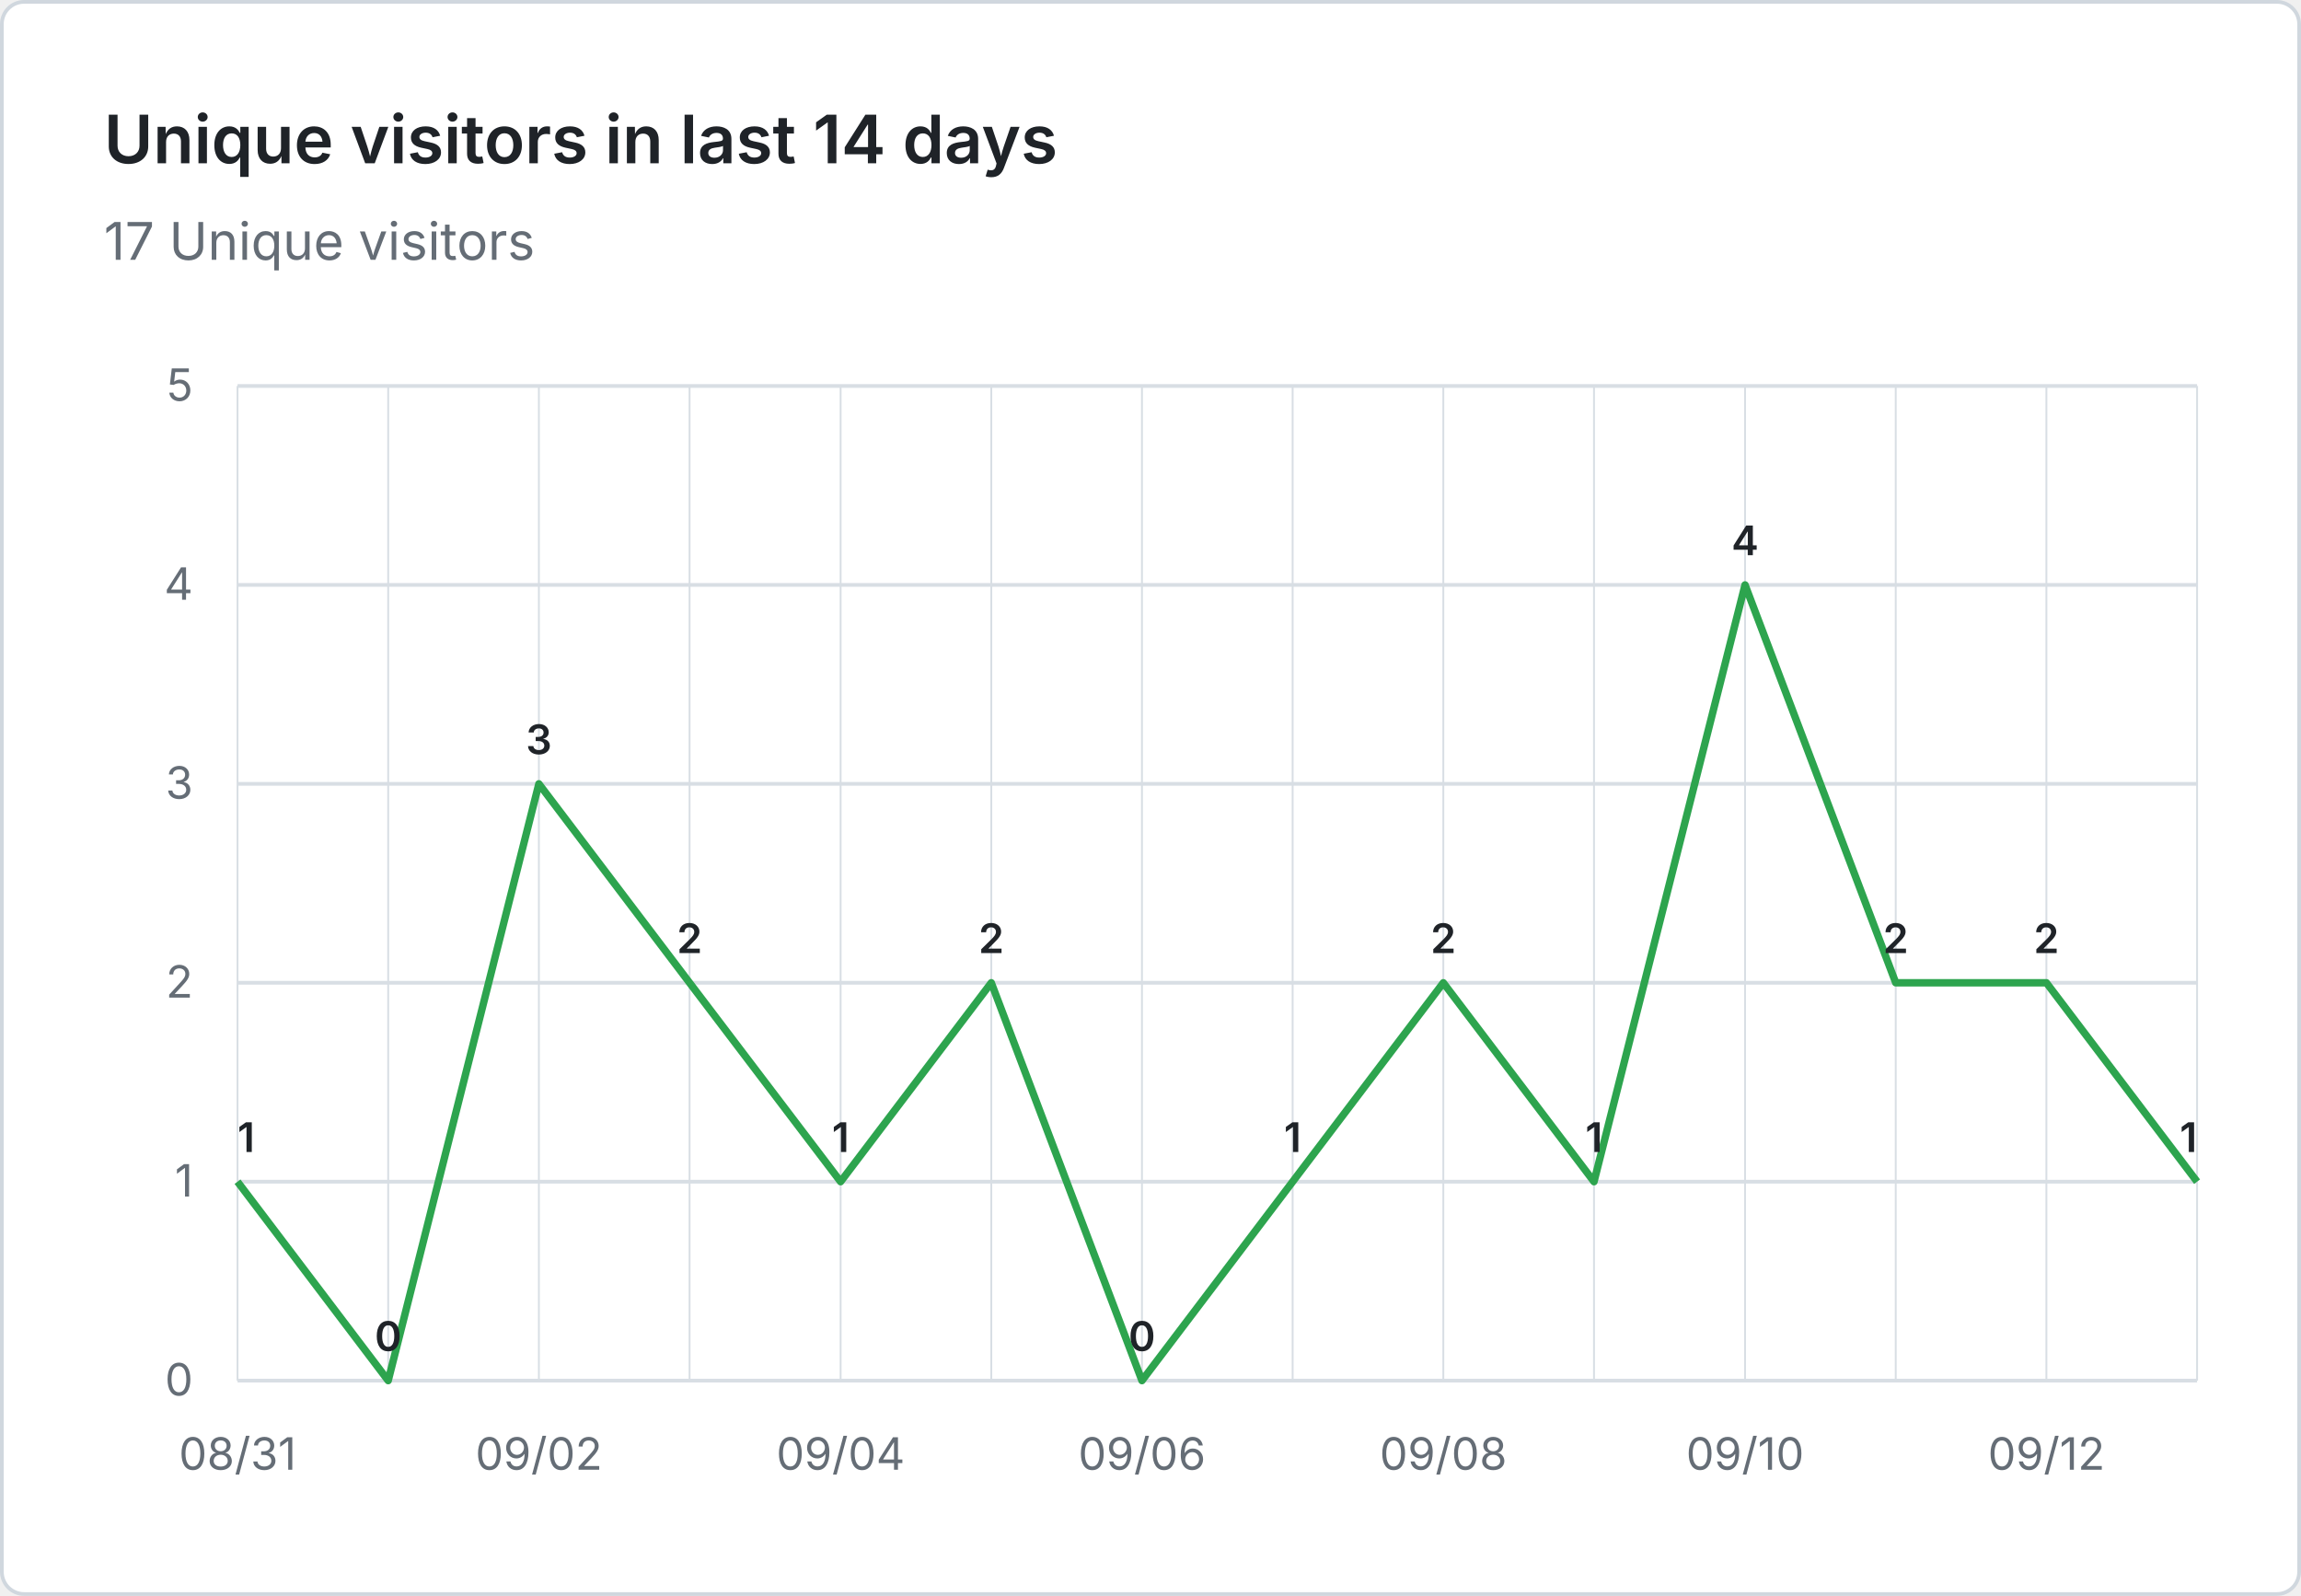
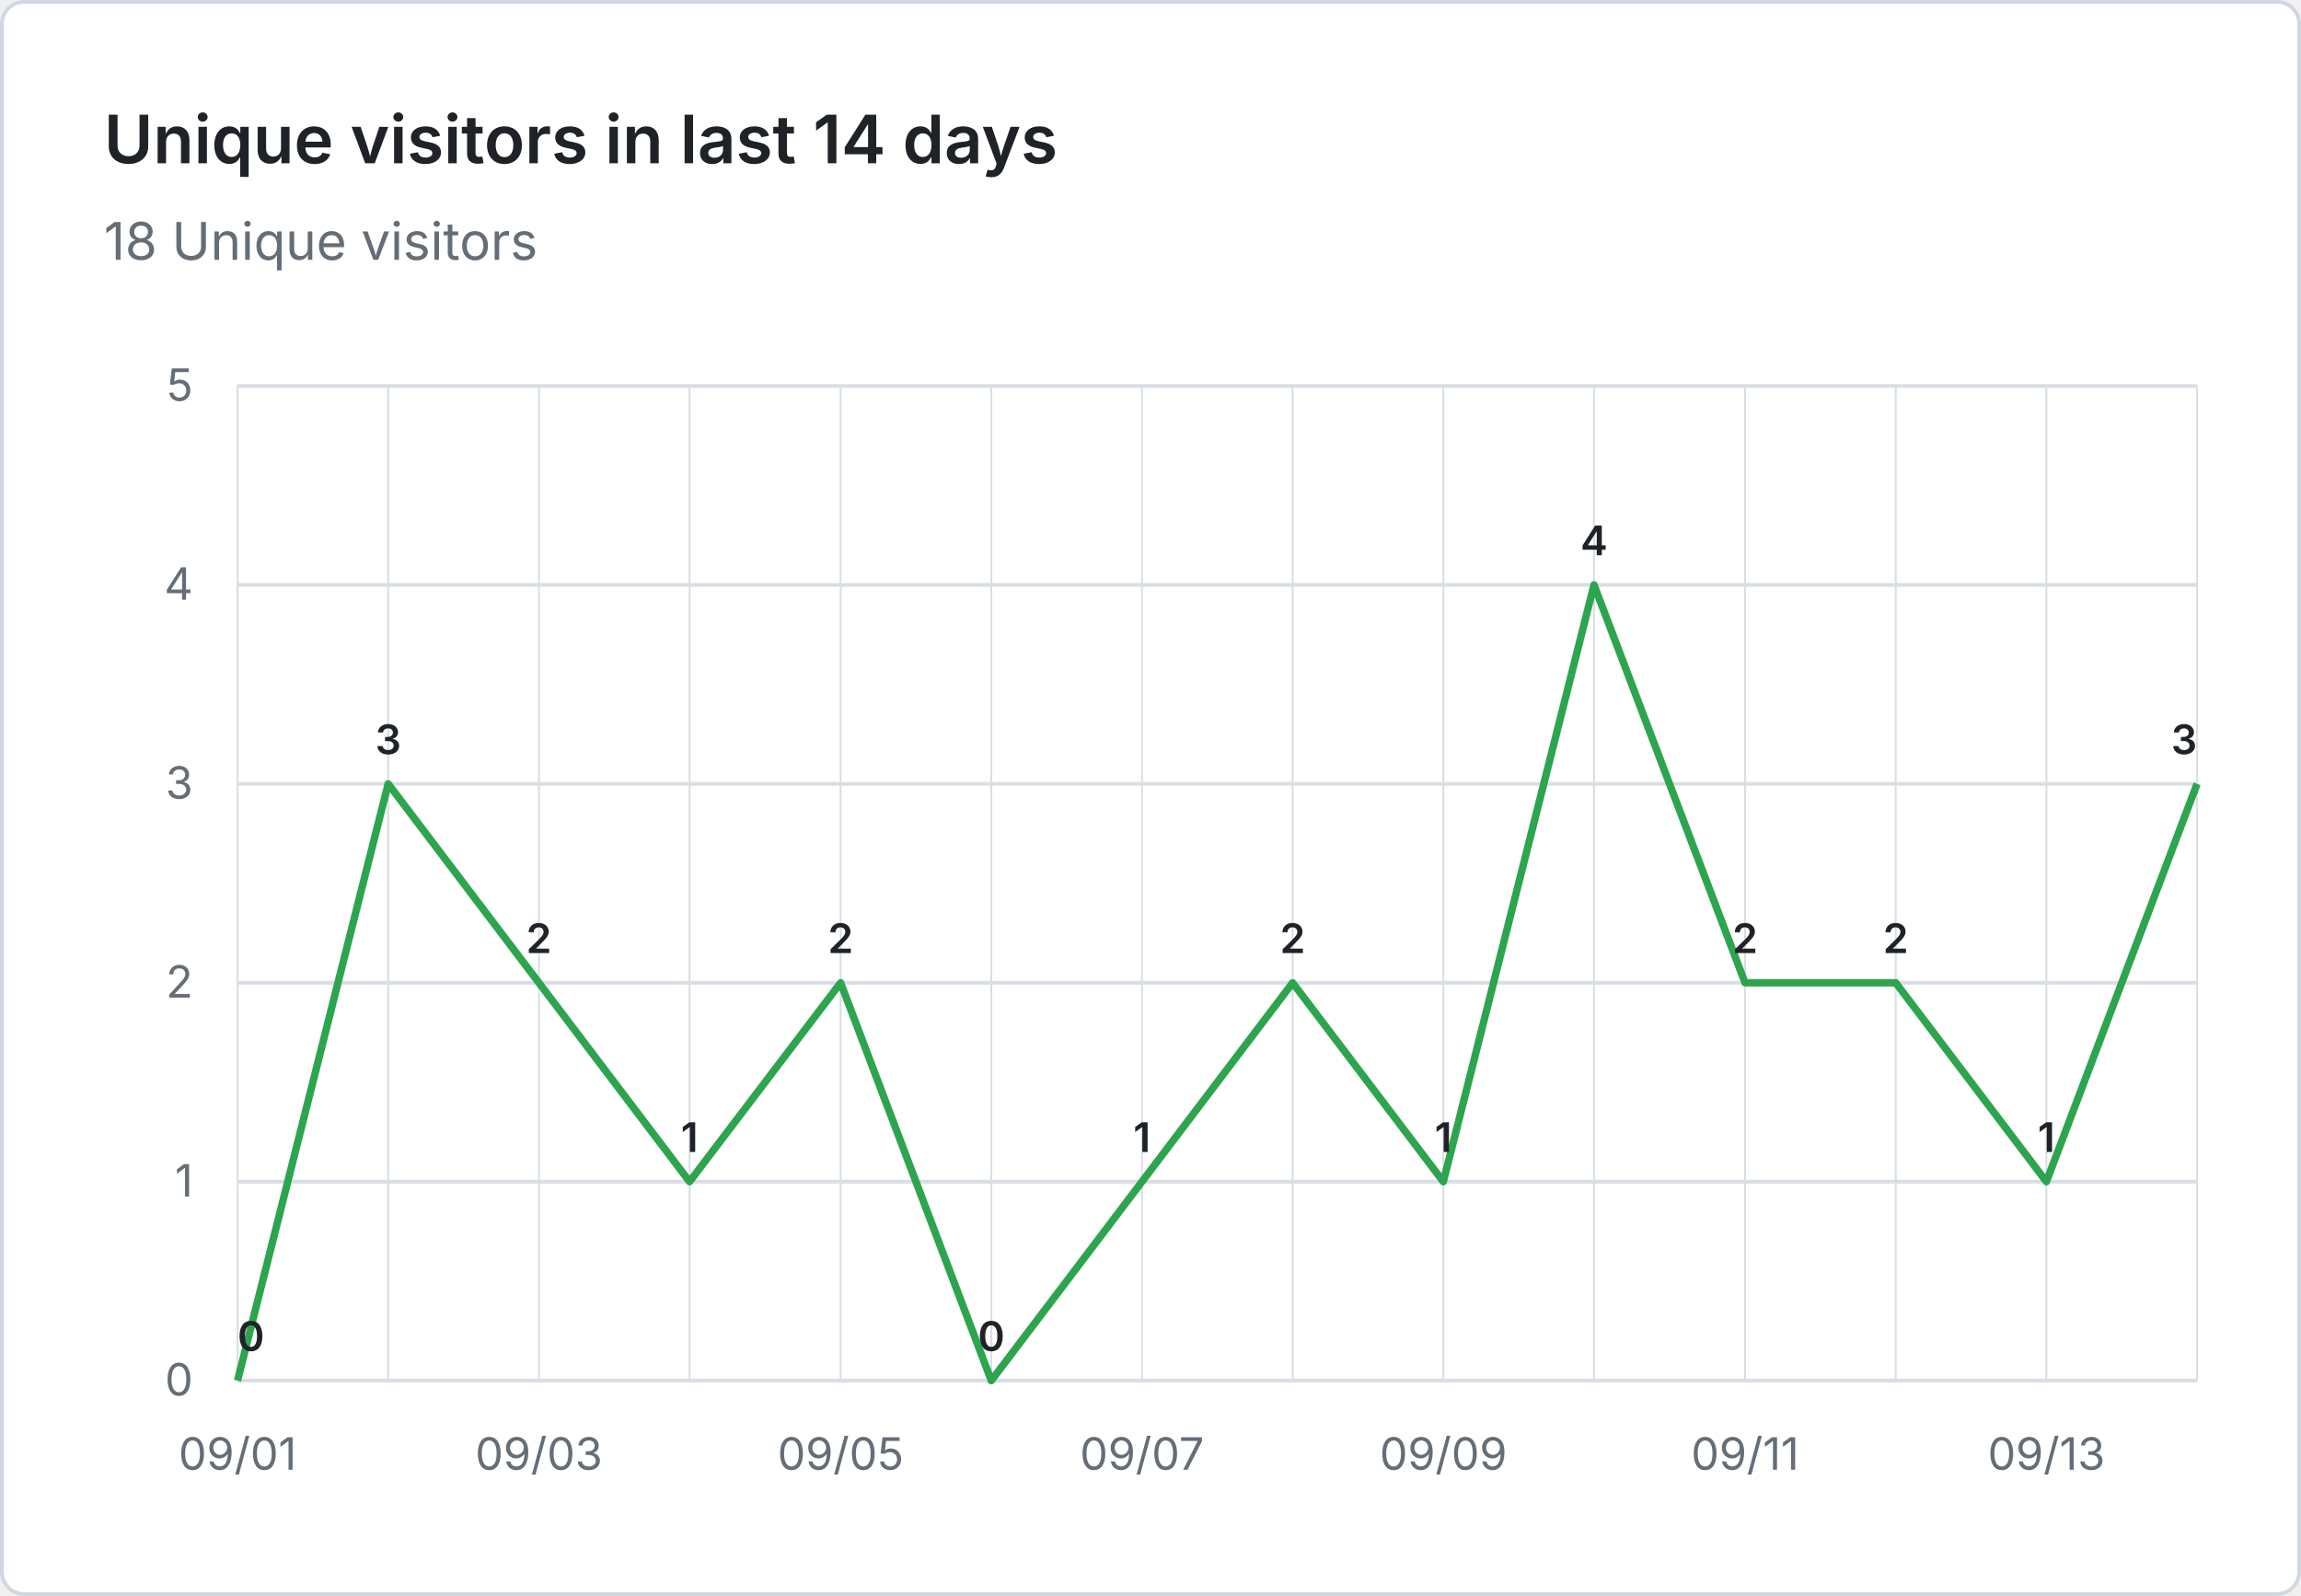
- <svg xmlns="http://www.w3.org/2000/svg" viewBox="0 0 620 430" width="620" height="430" role="img" aria-label="Unique visitors in last 14 days: 17 Unique visitors">
+ <svg xmlns="http://www.w3.org/2000/svg" viewBox="0 0 620 430" width="620" height="430" role="img" aria-label="Unique visitors in last 14 days: 18 Unique visitors">
  <rect x="0.5" y="0.5" width="619" height="429" fill="#ffffff" stroke="#d0d7de" rx="6" />
  <g font-family="system-ui, -apple-system, 'Segoe UI', sans-serif">
    <text x="28" y="44" fill="#1f2328" font-size="18" font-weight="600">Unique visitors in last 14 days</text>
-     <text x="28" y="70" fill="#656d76" font-size="14">17 Unique visitors</text>
+     <text x="28" y="70" fill="#656d76" font-size="14">18 Unique visitors</text>
    <line x1="64" y1="372.0" x2="592" y2="372.0" stroke="#d8dee4" stroke-width="1" />
    <text x="52" y="376.0" text-anchor="end" fill="#656d76" font-size="12">0</text>
    <line x1="64" y1="318.4" x2="592" y2="318.4" stroke="#d8dee4" stroke-width="1" />
    <text x="52" y="322.4" text-anchor="end" fill="#656d76" font-size="12">1</text>
    <line x1="64" y1="264.8" x2="592" y2="264.8" stroke="#d8dee4" stroke-width="1" />
    <text x="52" y="268.8" text-anchor="end" fill="#656d76" font-size="12">2</text>
    <line x1="64" y1="211.2" x2="592" y2="211.2" stroke="#d8dee4" stroke-width="1" />
    <text x="52" y="215.2" text-anchor="end" fill="#656d76" font-size="12">3</text>
    <line x1="64" y1="157.6" x2="592" y2="157.6" stroke="#d8dee4" stroke-width="1" />
    <text x="52" y="161.6" text-anchor="end" fill="#656d76" font-size="12">4</text>
    <line x1="64" y1="104.0" x2="592" y2="104.0" stroke="#d8dee4" stroke-width="1" />
    <text x="52" y="108.0" text-anchor="end" fill="#656d76" font-size="12">5</text>
    <line x1="64.0" y1="104" x2="64.0" y2="372" stroke="#d8dee4" stroke-width="0.5" />
    <line x1="104.6" y1="104" x2="104.6" y2="372" stroke="#d8dee4" stroke-width="0.5" />
    <line x1="145.2" y1="104" x2="145.2" y2="372" stroke="#d8dee4" stroke-width="0.5" />
    <line x1="185.8" y1="104" x2="185.8" y2="372" stroke="#d8dee4" stroke-width="0.5" />
    <line x1="226.5" y1="104" x2="226.5" y2="372" stroke="#d8dee4" stroke-width="0.5" />
    <line x1="267.1" y1="104" x2="267.1" y2="372" stroke="#d8dee4" stroke-width="0.5" />
    <line x1="307.7" y1="104" x2="307.7" y2="372" stroke="#d8dee4" stroke-width="0.5" />
    <line x1="348.3" y1="104" x2="348.3" y2="372" stroke="#d8dee4" stroke-width="0.5" />
    <line x1="388.9" y1="104" x2="388.9" y2="372" stroke="#d8dee4" stroke-width="0.5" />
    <line x1="429.5" y1="104" x2="429.5" y2="372" stroke="#d8dee4" stroke-width="0.5" />
    <line x1="470.2" y1="104" x2="470.2" y2="372" stroke="#d8dee4" stroke-width="0.5" />
    <line x1="510.8" y1="104" x2="510.8" y2="372" stroke="#d8dee4" stroke-width="0.5" />
    <line x1="551.4" y1="104" x2="551.4" y2="372" stroke="#d8dee4" stroke-width="0.5" />
    <line x1="592.0" y1="104" x2="592.0" y2="372" stroke="#d8dee4" stroke-width="0.5" />
-     <text x="64.0" y="396" text-anchor="middle" fill="#656d76" font-size="12">08/31</text>
-     <text x="145.2" y="396" text-anchor="middle" fill="#656d76" font-size="12">09/02</text>
-     <text x="226.5" y="396" text-anchor="middle" fill="#656d76" font-size="12">09/04</text>
-     <text x="307.7" y="396" text-anchor="middle" fill="#656d76" font-size="12">09/06</text>
-     <text x="388.9" y="396" text-anchor="middle" fill="#656d76" font-size="12">09/08</text>
-     <text x="470.2" y="396" text-anchor="middle" fill="#656d76" font-size="12">09/10</text>
-     <text x="551.4" y="396" text-anchor="middle" fill="#656d76" font-size="12">09/12</text>
-     <path d="M 64.0 318.4 L 104.6 372.0 L 145.2 211.2 L 185.8 264.8 L 226.5 318.4 L 267.1 264.8 L 307.7 372.0 L 348.3 318.4 L 388.9 264.8 L 429.5 318.4 L 470.2 157.6 L 510.8 264.8 L 551.4 264.8 L 592.0 318.4" fill="none" stroke="#2da44e" stroke-width="2" stroke-linejoin="round" />
-     <text x="64.0" y="310.4" text-anchor="start" fill="#1f2328" font-size="11" font-weight="600">1</text>
-     <text x="104.6" y="364.0" text-anchor="middle" fill="#1f2328" font-size="11" font-weight="600">0</text>
-     <text x="145.2" y="203.2" text-anchor="middle" fill="#1f2328" font-size="11" font-weight="600">3</text>
-     <text x="185.8" y="256.8" text-anchor="middle" fill="#1f2328" font-size="11" font-weight="600">2</text>
-     <text x="226.5" y="310.4" text-anchor="middle" fill="#1f2328" font-size="11" font-weight="600">1</text>
-     <text x="267.1" y="256.8" text-anchor="middle" fill="#1f2328" font-size="11" font-weight="600">2</text>
-     <text x="307.7" y="364.0" text-anchor="middle" fill="#1f2328" font-size="11" font-weight="600">0</text>
-     <text x="348.3" y="310.4" text-anchor="middle" fill="#1f2328" font-size="11" font-weight="600">1</text>
-     <text x="388.9" y="256.8" text-anchor="middle" fill="#1f2328" font-size="11" font-weight="600">2</text>
-     <text x="429.5" y="310.4" text-anchor="middle" fill="#1f2328" font-size="11" font-weight="600">1</text>
-     <text x="470.2" y="149.6" text-anchor="middle" fill="#1f2328" font-size="11" font-weight="600">4</text>
+     <text x="64.0" y="396" text-anchor="middle" fill="#656d76" font-size="12">09/01</text>
+     <text x="145.2" y="396" text-anchor="middle" fill="#656d76" font-size="12">09/03</text>
+     <text x="226.5" y="396" text-anchor="middle" fill="#656d76" font-size="12">09/05</text>
+     <text x="307.7" y="396" text-anchor="middle" fill="#656d76" font-size="12">09/07</text>
+     <text x="388.9" y="396" text-anchor="middle" fill="#656d76" font-size="12">09/09</text>
+     <text x="470.2" y="396" text-anchor="middle" fill="#656d76" font-size="12">09/11</text>
+     <text x="551.4" y="396" text-anchor="middle" fill="#656d76" font-size="12">09/13</text>
+     <path d="M 64.0 372.0 L 104.6 211.2 L 145.2 264.8 L 185.8 318.4 L 226.5 264.8 L 267.1 372.0 L 307.7 318.4 L 348.3 264.8 L 388.9 318.4 L 429.5 157.6 L 470.2 264.8 L 510.8 264.8 L 551.4 318.4 L 592.0 211.2" fill="none" stroke="#2da44e" stroke-width="2" stroke-linejoin="round" />
+     <text x="64.0" y="364.0" text-anchor="start" fill="#1f2328" font-size="11" font-weight="600">0</text>
+     <text x="104.6" y="203.2" text-anchor="middle" fill="#1f2328" font-size="11" font-weight="600">3</text>
+     <text x="145.2" y="256.8" text-anchor="middle" fill="#1f2328" font-size="11" font-weight="600">2</text>
+     <text x="185.8" y="310.4" text-anchor="middle" fill="#1f2328" font-size="11" font-weight="600">1</text>
+     <text x="226.5" y="256.8" text-anchor="middle" fill="#1f2328" font-size="11" font-weight="600">2</text>
+     <text x="267.1" y="364.0" text-anchor="middle" fill="#1f2328" font-size="11" font-weight="600">0</text>
+     <text x="307.7" y="310.4" text-anchor="middle" fill="#1f2328" font-size="11" font-weight="600">1</text>
+     <text x="348.3" y="256.8" text-anchor="middle" fill="#1f2328" font-size="11" font-weight="600">2</text>
+     <text x="388.9" y="310.4" text-anchor="middle" fill="#1f2328" font-size="11" font-weight="600">1</text>
+     <text x="429.5" y="149.6" text-anchor="middle" fill="#1f2328" font-size="11" font-weight="600">4</text>
+     <text x="470.2" y="256.8" text-anchor="middle" fill="#1f2328" font-size="11" font-weight="600">2</text>
    <text x="510.8" y="256.8" text-anchor="middle" fill="#1f2328" font-size="11" font-weight="600">2</text>
-     <text x="551.4" y="256.8" text-anchor="middle" fill="#1f2328" font-size="11" font-weight="600">2</text>
-     <text x="592.0" y="310.4" text-anchor="end" fill="#1f2328" font-size="11" font-weight="600">1</text>
+     <text x="551.4" y="310.4" text-anchor="middle" fill="#1f2328" font-size="11" font-weight="600">1</text>
+     <text x="592.0" y="203.2" text-anchor="end" fill="#1f2328" font-size="11" font-weight="600">3</text>
  </g>
</svg>
